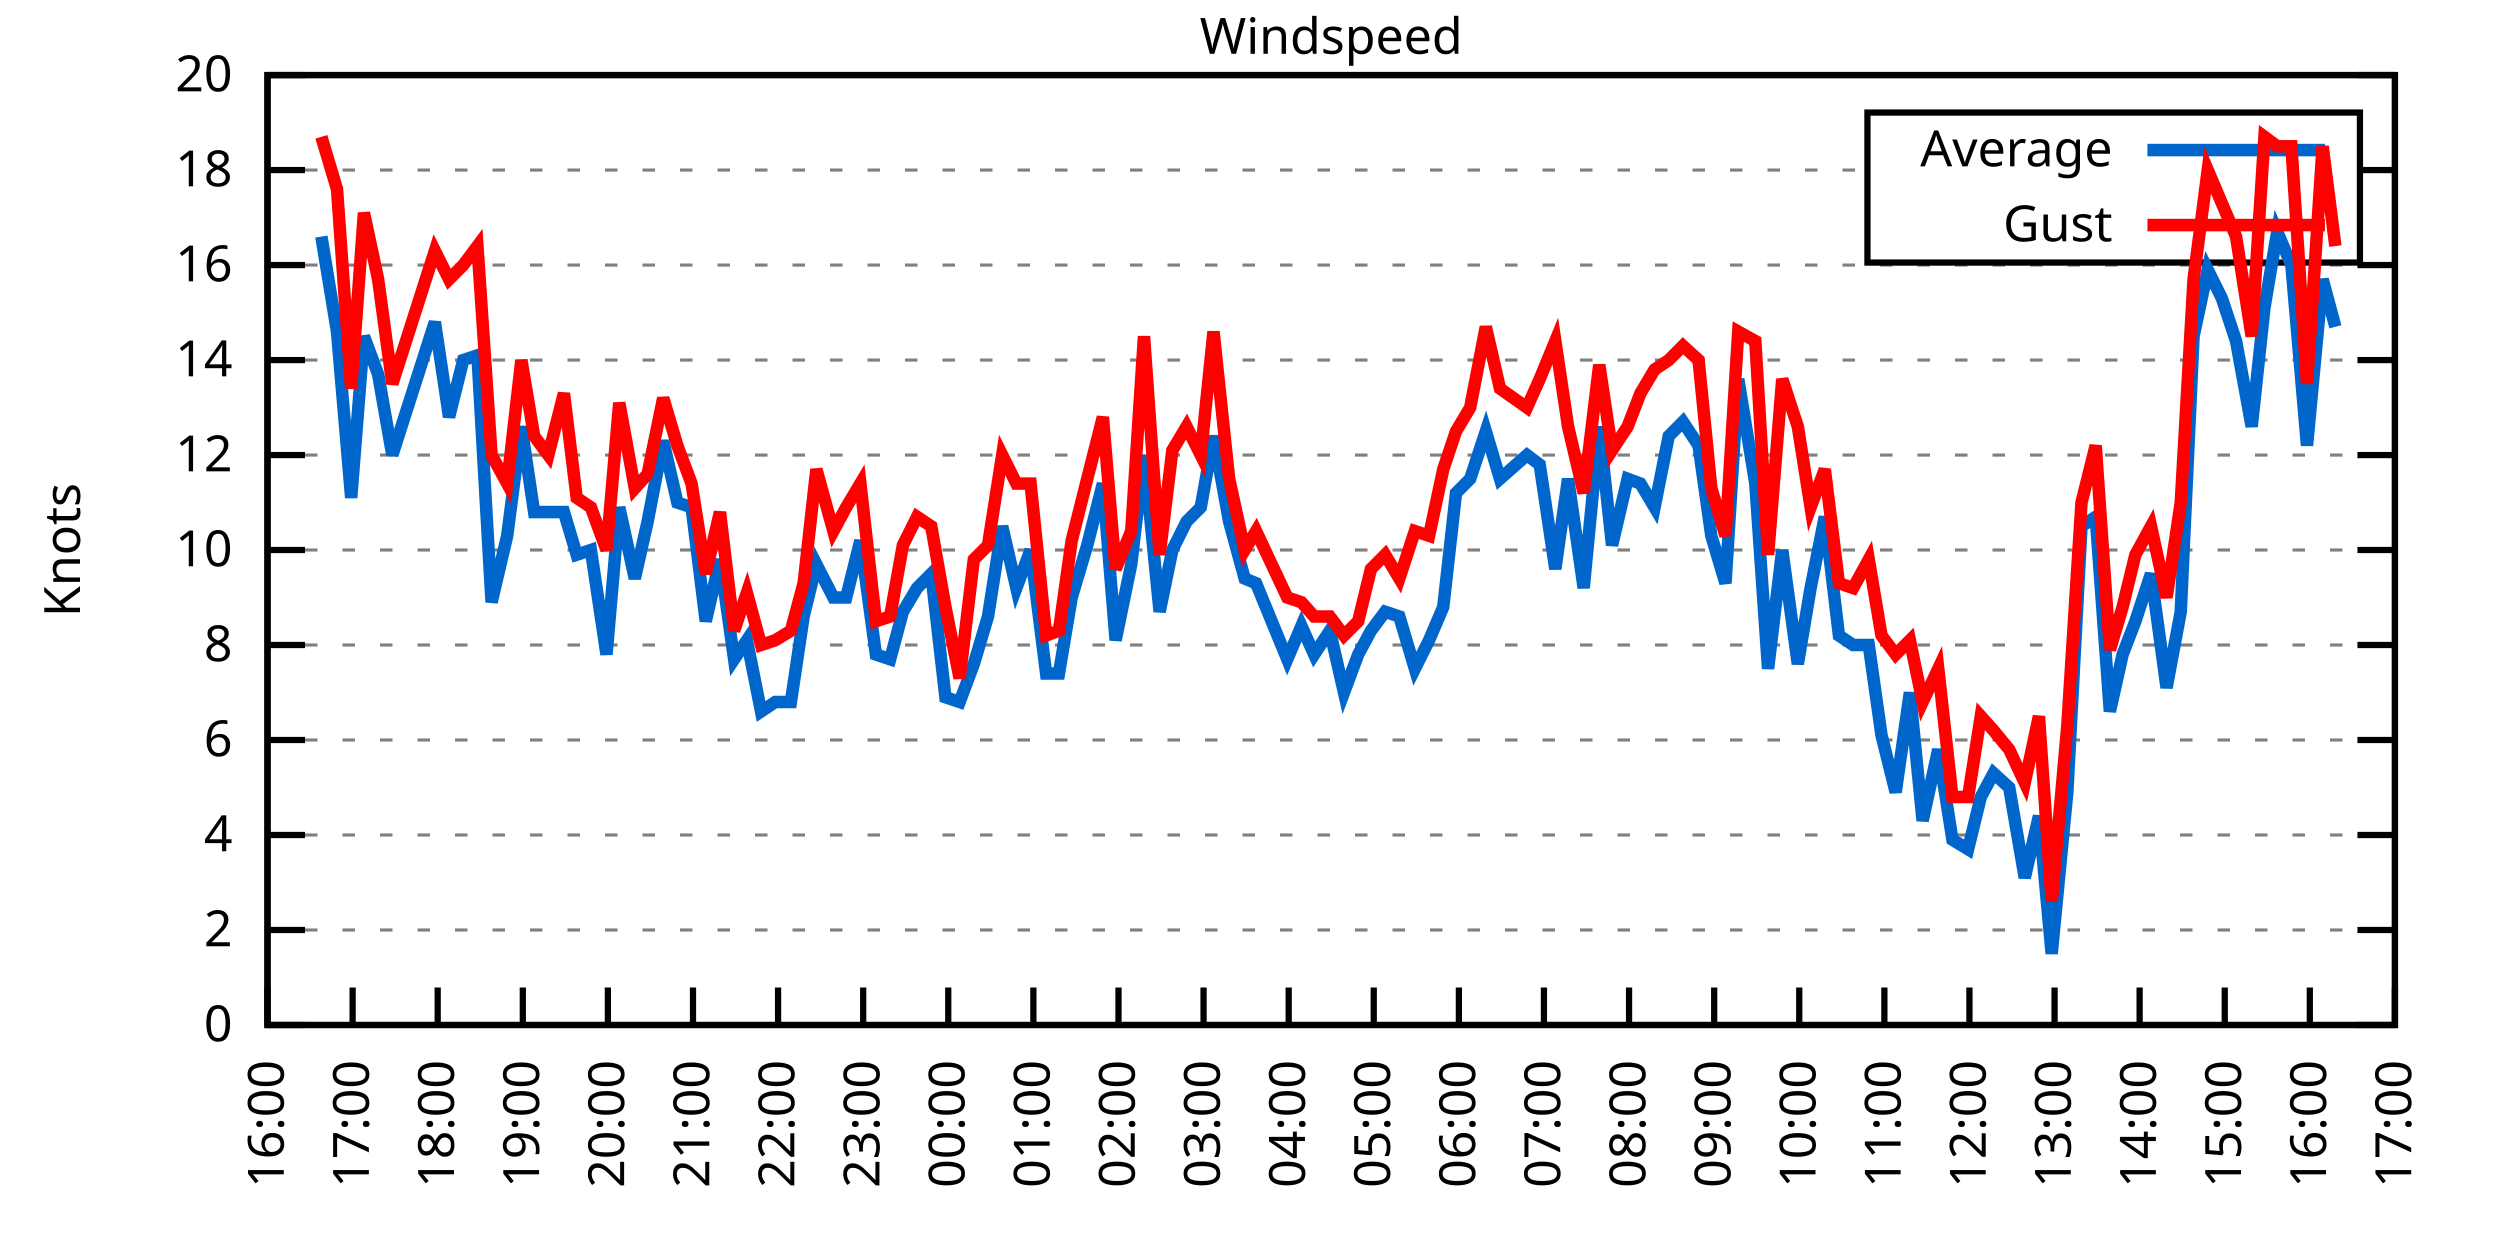
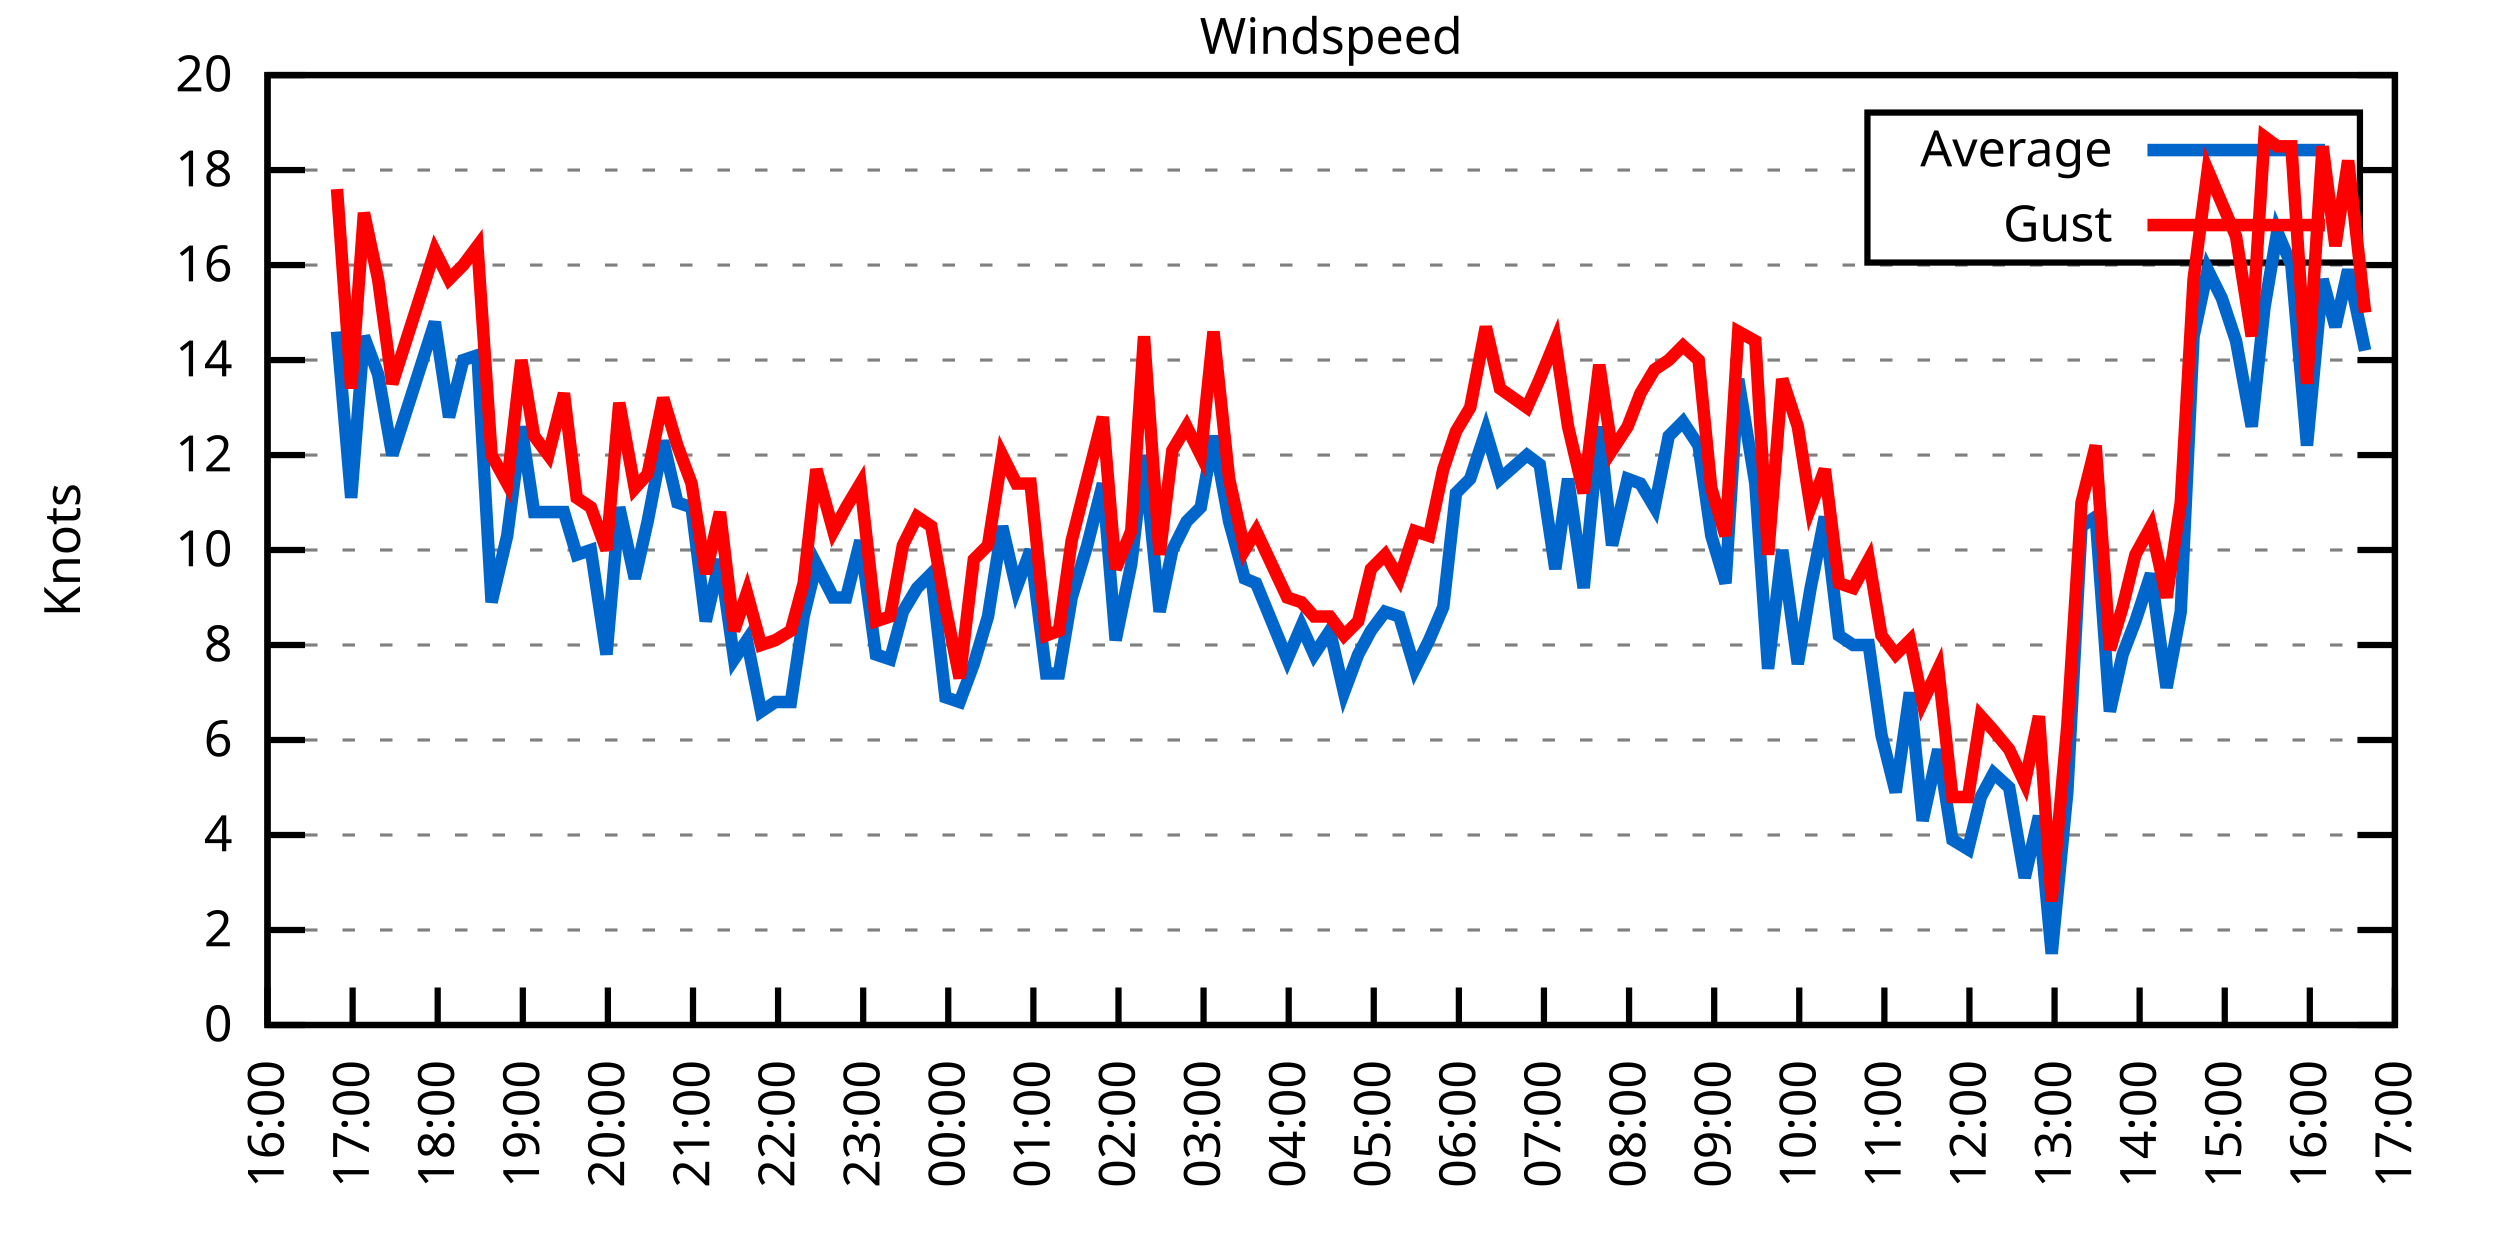
<svg xmlns="http://www.w3.org/2000/svg" xmlns:xlink="http://www.w3.org/1999/xlink" width="400" height="200" viewBox="0 0 400 200">
  <g id="gnuplot_canvas">
    <rect x="0" y="0" width="400" height="200" fill="none" />
    <defs>
      <circle id="gpDot" r="0.5" stroke-width="0.5" stroke="currentColor" />
      <path id="gpPt0" stroke-width="0.333" stroke="currentColor" d="M-1,0 h2 M0,-1 v2" />
      <path id="gpPt1" stroke-width="0.333" stroke="currentColor" d="M-1,-1 L1,1 M1,-1 L-1,1" />
      <path id="gpPt2" stroke-width="0.333" stroke="currentColor" d="M-1,0 L1,0 M0,-1 L0,1 M-1,-1 L1,1 M-1,1 L1,-1" />
      <rect id="gpPt3" stroke-width="0.333" stroke="currentColor" x="-1" y="-1" width="2" height="2" />
      <rect id="gpPt4" stroke-width="0.333" stroke="currentColor" fill="currentColor" x="-1" y="-1" width="2" height="2" />
      <circle id="gpPt5" stroke-width="0.333" stroke="currentColor" cx="0" cy="0" r="1" />
      <use xlink:href="#gpPt5" id="gpPt6" fill="currentColor" stroke="none" />
      <path id="gpPt7" stroke-width="0.333" stroke="currentColor" d="M0,-1.33 L-1.33,0.67 L1.33,0.67 z" />
      <use xlink:href="#gpPt7" id="gpPt8" fill="currentColor" stroke="none" />
      <use xlink:href="#gpPt7" id="gpPt9" stroke="currentColor" transform="rotate(180)" />
      <use xlink:href="#gpPt9" id="gpPt10" fill="currentColor" stroke="none" />
      <use xlink:href="#gpPt3" id="gpPt11" stroke="currentColor" transform="rotate(45)" />
      <use xlink:href="#gpPt11" id="gpPt12" fill="currentColor" stroke="none" />
      <path id="gpPt13" stroke-width="0.333" stroke="currentColor" d="M0,1.330 L1.265,0.411 L0.782,-1.067 L-0.782,-1.076 L-1.265,0.411 z" />
      <use xlink:href="#gpPt13" id="gpPt14" fill="currentColor" stroke="none" />
      <filter id="textbox" filterUnits="objectBoundingBox" x="0" y="0" height="1" width="1">
        <feFlood flood-color="white" flood-opacity="1" result="bgnd" />
        <feComposite in="SourceGraphic" in2="bgnd" operator="atop" />
      </filter>
      <filter id="greybox" filterUnits="objectBoundingBox" x="0" y="0" height="1" width="1">
        <feFlood flood-color="lightgrey" flood-opacity="1" result="grey" />
        <feComposite in="SourceGraphic" in2="grey" operator="atop" />
      </filter>
    </defs>
    <g fill="none" color="white" stroke="currentColor" stroke-width="1.00" stroke-linecap="butt" stroke-linejoin="miter">
</g>
    <g fill="none" color="black" stroke="currentColor" stroke-width="1.00" stroke-linecap="butt" stroke-linejoin="miter">
      <g stroke="none" shape-rendering="crispEdges">
        <polygon fill="rgb(255, 255, 255)" points="42.80,164.00 383.18,164.00 383.18,12.02 42.80,12.02 " />
      </g>
    </g>
    <g fill="none" color="black" stroke="currentColor" stroke-width="1.00" stroke-linecap="butt" stroke-linejoin="miter">
</g>
    <g fill="none" color="black" stroke="black" stroke-width="0.50" stroke-linecap="butt" stroke-linejoin="miter">
</g>
    <g fill="none" color="gray" stroke="currentColor" stroke-width="0.50" stroke-linecap="butt" stroke-linejoin="miter">
      <path stroke="gray" stroke-dasharray="2,4" class="gridline" d="M42.80,164.00 L383.19,164.00  " />
    </g>
    <g fill="none" color="gray" stroke="gray" stroke-width="1.00" stroke-linecap="butt" stroke-linejoin="miter">
</g>
    <g fill="none" color="black" stroke="currentColor" stroke-width="1.00" stroke-linecap="butt" stroke-linejoin="miter">
      <path stroke="black" d="M42.80,164.00 L48.80,164.00 M383.19,164.00 L377.19,164.00  " />
      <g transform="translate(37.20,166.60)" stroke="none" fill="black" font-family="Sans" font-size="8.00" text-anchor="end">
        <text>
          <tspan font-family="Sans"> 0</tspan>
        </text>
      </g>
    </g>
    <g fill="none" color="black" stroke="currentColor" stroke-width="1.00" stroke-linecap="butt" stroke-linejoin="miter">
</g>
    <g fill="none" color="black" stroke="black" stroke-width="0.50" stroke-linecap="butt" stroke-linejoin="miter">
</g>
    <g fill="none" color="gray" stroke="currentColor" stroke-width="0.50" stroke-linecap="butt" stroke-linejoin="miter">
      <path stroke="gray" stroke-dasharray="2,4" class="gridline" d="M42.80,148.80 L383.19,148.80  " />
    </g>
    <g fill="none" color="gray" stroke="gray" stroke-width="1.00" stroke-linecap="butt" stroke-linejoin="miter">
</g>
    <g fill="none" color="black" stroke="currentColor" stroke-width="1.00" stroke-linecap="butt" stroke-linejoin="miter">
      <path stroke="black" d="M42.80,148.80 L48.80,148.80 M383.19,148.80 L377.19,148.80  " />
      <g transform="translate(37.20,151.40)" stroke="none" fill="black" font-family="Sans" font-size="8.00" text-anchor="end">
        <text>
          <tspan font-family="Sans"> 2</tspan>
        </text>
      </g>
    </g>
    <g fill="none" color="black" stroke="currentColor" stroke-width="1.00" stroke-linecap="butt" stroke-linejoin="miter">
</g>
    <g fill="none" color="black" stroke="black" stroke-width="0.50" stroke-linecap="butt" stroke-linejoin="miter">
</g>
    <g fill="none" color="gray" stroke="currentColor" stroke-width="0.50" stroke-linecap="butt" stroke-linejoin="miter">
      <path stroke="gray" stroke-dasharray="2,4" class="gridline" d="M42.80,133.60 L383.19,133.60  " />
    </g>
    <g fill="none" color="gray" stroke="gray" stroke-width="1.00" stroke-linecap="butt" stroke-linejoin="miter">
</g>
    <g fill="none" color="black" stroke="currentColor" stroke-width="1.00" stroke-linecap="butt" stroke-linejoin="miter">
      <path stroke="black" d="M42.80,133.60 L48.80,133.60 M383.19,133.60 L377.19,133.60  " />
      <g transform="translate(37.20,136.20)" stroke="none" fill="black" font-family="Sans" font-size="8.00" text-anchor="end">
        <text>
          <tspan font-family="Sans"> 4</tspan>
        </text>
      </g>
    </g>
    <g fill="none" color="black" stroke="currentColor" stroke-width="1.00" stroke-linecap="butt" stroke-linejoin="miter">
</g>
    <g fill="none" color="black" stroke="black" stroke-width="0.50" stroke-linecap="butt" stroke-linejoin="miter">
</g>
    <g fill="none" color="gray" stroke="currentColor" stroke-width="0.50" stroke-linecap="butt" stroke-linejoin="miter">
      <path stroke="gray" stroke-dasharray="2,4" class="gridline" d="M42.80,118.40 L383.19,118.40  " />
    </g>
    <g fill="none" color="gray" stroke="gray" stroke-width="1.00" stroke-linecap="butt" stroke-linejoin="miter">
</g>
    <g fill="none" color="black" stroke="currentColor" stroke-width="1.00" stroke-linecap="butt" stroke-linejoin="miter">
      <path stroke="black" d="M42.80,118.40 L48.80,118.40 M383.19,118.40 L377.19,118.40  " />
      <g transform="translate(37.20,121.00)" stroke="none" fill="black" font-family="Sans" font-size="8.00" text-anchor="end">
        <text>
          <tspan font-family="Sans"> 6</tspan>
        </text>
      </g>
    </g>
    <g fill="none" color="black" stroke="currentColor" stroke-width="1.00" stroke-linecap="butt" stroke-linejoin="miter">
</g>
    <g fill="none" color="black" stroke="black" stroke-width="0.50" stroke-linecap="butt" stroke-linejoin="miter">
</g>
    <g fill="none" color="gray" stroke="currentColor" stroke-width="0.50" stroke-linecap="butt" stroke-linejoin="miter">
      <path stroke="gray" stroke-dasharray="2,4" class="gridline" d="M42.80,103.20 L383.19,103.20  " />
    </g>
    <g fill="none" color="gray" stroke="gray" stroke-width="1.00" stroke-linecap="butt" stroke-linejoin="miter">
</g>
    <g fill="none" color="black" stroke="currentColor" stroke-width="1.00" stroke-linecap="butt" stroke-linejoin="miter">
      <path stroke="black" d="M42.80,103.20 L48.80,103.20 M383.19,103.20 L377.19,103.20  " />
      <g transform="translate(37.20,105.80)" stroke="none" fill="black" font-family="Sans" font-size="8.00" text-anchor="end">
        <text>
          <tspan font-family="Sans"> 8</tspan>
        </text>
      </g>
    </g>
    <g fill="none" color="black" stroke="currentColor" stroke-width="1.00" stroke-linecap="butt" stroke-linejoin="miter">
</g>
    <g fill="none" color="black" stroke="black" stroke-width="0.50" stroke-linecap="butt" stroke-linejoin="miter">
</g>
    <g fill="none" color="gray" stroke="currentColor" stroke-width="0.50" stroke-linecap="butt" stroke-linejoin="miter">
      <path stroke="gray" stroke-dasharray="2,4" class="gridline" d="M42.80,88.00 L383.19,88.00  " />
    </g>
    <g fill="none" color="gray" stroke="gray" stroke-width="1.00" stroke-linecap="butt" stroke-linejoin="miter">
</g>
    <g fill="none" color="black" stroke="currentColor" stroke-width="1.00" stroke-linecap="butt" stroke-linejoin="miter">
      <path stroke="black" d="M42.80,88.00 L48.80,88.00 M383.19,88.00 L377.19,88.00  " />
      <g transform="translate(37.20,90.60)" stroke="none" fill="black" font-family="Sans" font-size="8.00" text-anchor="end">
        <text>
          <tspan font-family="Sans"> 10</tspan>
        </text>
      </g>
    </g>
    <g fill="none" color="black" stroke="currentColor" stroke-width="1.00" stroke-linecap="butt" stroke-linejoin="miter">
</g>
    <g fill="none" color="black" stroke="black" stroke-width="0.50" stroke-linecap="butt" stroke-linejoin="miter">
</g>
    <g fill="none" color="gray" stroke="currentColor" stroke-width="0.50" stroke-linecap="butt" stroke-linejoin="miter">
      <path stroke="gray" stroke-dasharray="2,4" class="gridline" d="M42.80,72.81 L383.19,72.81  " />
    </g>
    <g fill="none" color="gray" stroke="gray" stroke-width="1.00" stroke-linecap="butt" stroke-linejoin="miter">
</g>
    <g fill="none" color="black" stroke="currentColor" stroke-width="1.00" stroke-linecap="butt" stroke-linejoin="miter">
      <path stroke="black" d="M42.80,72.81 L48.80,72.81 M383.19,72.81 L377.19,72.81  " />
      <g transform="translate(37.20,75.41)" stroke="none" fill="black" font-family="Sans" font-size="8.00" text-anchor="end">
        <text>
          <tspan font-family="Sans"> 12</tspan>
        </text>
      </g>
    </g>
    <g fill="none" color="black" stroke="currentColor" stroke-width="1.00" stroke-linecap="butt" stroke-linejoin="miter">
</g>
    <g fill="none" color="black" stroke="black" stroke-width="0.50" stroke-linecap="butt" stroke-linejoin="miter">
</g>
    <g fill="none" color="gray" stroke="currentColor" stroke-width="0.50" stroke-linecap="butt" stroke-linejoin="miter">
      <path stroke="gray" stroke-dasharray="2,4" class="gridline" d="M42.80,57.61 L383.19,57.61  " />
    </g>
    <g fill="none" color="gray" stroke="gray" stroke-width="1.00" stroke-linecap="butt" stroke-linejoin="miter">
</g>
    <g fill="none" color="black" stroke="currentColor" stroke-width="1.00" stroke-linecap="butt" stroke-linejoin="miter">
      <path stroke="black" d="M42.80,57.61 L48.80,57.61 M383.19,57.61 L377.19,57.61  " />
      <g transform="translate(37.20,60.21)" stroke="none" fill="black" font-family="Sans" font-size="8.00" text-anchor="end">
        <text>
          <tspan font-family="Sans"> 14</tspan>
        </text>
      </g>
    </g>
    <g fill="none" color="black" stroke="currentColor" stroke-width="1.00" stroke-linecap="butt" stroke-linejoin="miter">
</g>
    <g fill="none" color="black" stroke="black" stroke-width="0.50" stroke-linecap="butt" stroke-linejoin="miter">
</g>
    <g fill="none" color="gray" stroke="currentColor" stroke-width="0.50" stroke-linecap="butt" stroke-linejoin="miter">
      <path stroke="gray" stroke-dasharray="2,4" class="gridline" d="M42.80,42.41 L383.19,42.41  " />
    </g>
    <g fill="none" color="gray" stroke="gray" stroke-width="1.00" stroke-linecap="butt" stroke-linejoin="miter">
</g>
    <g fill="none" color="black" stroke="currentColor" stroke-width="1.00" stroke-linecap="butt" stroke-linejoin="miter">
      <path stroke="black" d="M42.80,42.41 L48.80,42.41 M383.19,42.41 L377.19,42.41  " />
      <g transform="translate(37.20,45.01)" stroke="none" fill="black" font-family="Sans" font-size="8.00" text-anchor="end">
        <text>
          <tspan font-family="Sans"> 16</tspan>
        </text>
      </g>
    </g>
    <g fill="none" color="black" stroke="currentColor" stroke-width="1.00" stroke-linecap="butt" stroke-linejoin="miter">
</g>
    <g fill="none" color="black" stroke="black" stroke-width="0.50" stroke-linecap="butt" stroke-linejoin="miter">
</g>
    <g fill="none" color="gray" stroke="currentColor" stroke-width="0.50" stroke-linecap="butt" stroke-linejoin="miter">
      <path stroke="gray" stroke-dasharray="2,4" class="gridline" d="M42.80,27.21 L298.79,27.21 M377.59,27.21 L383.19,27.21  " />
    </g>
    <g fill="none" color="gray" stroke="gray" stroke-width="1.00" stroke-linecap="butt" stroke-linejoin="miter">
</g>
    <g fill="none" color="black" stroke="currentColor" stroke-width="1.00" stroke-linecap="butt" stroke-linejoin="miter">
      <path stroke="black" d="M42.80,27.21 L48.80,27.21 M383.19,27.21 L377.19,27.21  " />
      <g transform="translate(37.20,29.81)" stroke="none" fill="black" font-family="Sans" font-size="8.00" text-anchor="end">
        <text>
          <tspan font-family="Sans"> 18</tspan>
        </text>
      </g>
    </g>
    <g fill="none" color="black" stroke="currentColor" stroke-width="1.00" stroke-linecap="butt" stroke-linejoin="miter">
</g>
    <g fill="none" color="black" stroke="black" stroke-width="0.50" stroke-linecap="butt" stroke-linejoin="miter">
</g>
    <g fill="none" color="gray" stroke="currentColor" stroke-width="0.50" stroke-linecap="butt" stroke-linejoin="miter">
      <path stroke="gray" stroke-dasharray="2,4" class="gridline" d="M42.80,12.01 L383.19,12.01  " />
    </g>
    <g fill="none" color="gray" stroke="gray" stroke-width="1.00" stroke-linecap="butt" stroke-linejoin="miter">
</g>
    <g fill="none" color="black" stroke="currentColor" stroke-width="1.00" stroke-linecap="butt" stroke-linejoin="miter">
      <path stroke="black" d="M42.80,12.01 L48.80,12.01 M383.19,12.01 L377.19,12.01  " />
      <g transform="translate(37.20,14.61)" stroke="none" fill="black" font-family="Sans" font-size="8.00" text-anchor="end">
        <text>
          <tspan font-family="Sans"> 20</tspan>
        </text>
      </g>
    </g>
    <g fill="none" color="black" stroke="currentColor" stroke-width="1.00" stroke-linecap="butt" stroke-linejoin="miter">
      <path stroke="black" d="M42.80,164.00 L42.80,158.00  " />
      <g transform="translate(45.40,169.60) rotate(270.00)" stroke="none" fill="black" font-family="Sans" font-size="8.00" text-anchor="end">
        <text>
          <tspan font-family="Sans">16:00</tspan>
        </text>
      </g>
    </g>
    <g fill="none" color="black" stroke="currentColor" stroke-width="1.00" stroke-linecap="butt" stroke-linejoin="miter">
      <path stroke="black" d="M56.42,164.00 L56.42,158.00  " />
      <g transform="translate(59.02,169.60) rotate(270.00)" stroke="none" fill="black" font-family="Sans" font-size="8.00" text-anchor="end">
        <text>
          <tspan font-family="Sans">17:00</tspan>
        </text>
      </g>
    </g>
    <g fill="none" color="black" stroke="currentColor" stroke-width="1.00" stroke-linecap="butt" stroke-linejoin="miter">
      <path stroke="black" d="M70.03,164.00 L70.03,158.00  " />
      <g transform="translate(72.63,169.60) rotate(270.00)" stroke="none" fill="black" font-family="Sans" font-size="8.00" text-anchor="end">
        <text>
          <tspan font-family="Sans">18:00</tspan>
        </text>
      </g>
    </g>
    <g fill="none" color="black" stroke="currentColor" stroke-width="1.00" stroke-linecap="butt" stroke-linejoin="miter">
      <path stroke="black" d="M83.65,164.00 L83.65,158.00  " />
      <g transform="translate(86.25,169.60) rotate(270.00)" stroke="none" fill="black" font-family="Sans" font-size="8.00" text-anchor="end">
        <text>
          <tspan font-family="Sans">19:00</tspan>
        </text>
      </g>
    </g>
    <g fill="none" color="black" stroke="currentColor" stroke-width="1.00" stroke-linecap="butt" stroke-linejoin="miter">
      <path stroke="black" d="M97.26,164.00 L97.26,158.00  " />
      <g transform="translate(99.86,169.60) rotate(270.00)" stroke="none" fill="black" font-family="Sans" font-size="8.00" text-anchor="end">
        <text>
          <tspan font-family="Sans">20:00</tspan>
        </text>
      </g>
    </g>
    <g fill="none" color="black" stroke="currentColor" stroke-width="1.00" stroke-linecap="butt" stroke-linejoin="miter">
      <path stroke="black" d="M110.88,164.00 L110.88,158.00  " />
      <g transform="translate(113.48,169.60) rotate(270.00)" stroke="none" fill="black" font-family="Sans" font-size="8.00" text-anchor="end">
        <text>
          <tspan font-family="Sans">21:00</tspan>
        </text>
      </g>
    </g>
    <g fill="none" color="black" stroke="currentColor" stroke-width="1.00" stroke-linecap="butt" stroke-linejoin="miter">
      <path stroke="black" d="M124.49,164.00 L124.49,158.00  " />
      <g transform="translate(127.09,169.60) rotate(270.00)" stroke="none" fill="black" font-family="Sans" font-size="8.00" text-anchor="end">
        <text>
          <tspan font-family="Sans">22:00</tspan>
        </text>
      </g>
    </g>
    <g fill="none" color="black" stroke="currentColor" stroke-width="1.00" stroke-linecap="butt" stroke-linejoin="miter">
      <path stroke="black" d="M138.11,164.00 L138.11,158.00  " />
      <g transform="translate(140.71,169.60) rotate(270.00)" stroke="none" fill="black" font-family="Sans" font-size="8.00" text-anchor="end">
        <text>
          <tspan font-family="Sans">23:00</tspan>
        </text>
      </g>
    </g>
    <g fill="none" color="black" stroke="currentColor" stroke-width="1.00" stroke-linecap="butt" stroke-linejoin="miter">
      <path stroke="black" d="M151.72,164.00 L151.72,158.00  " />
      <g transform="translate(154.32,169.60) rotate(270.00)" stroke="none" fill="black" font-family="Sans" font-size="8.00" text-anchor="end">
        <text>
          <tspan font-family="Sans">00:00</tspan>
        </text>
      </g>
    </g>
    <g fill="none" color="black" stroke="currentColor" stroke-width="1.00" stroke-linecap="butt" stroke-linejoin="miter">
      <path stroke="black" d="M165.34,164.00 L165.34,158.00  " />
      <g transform="translate(167.94,169.60) rotate(270.00)" stroke="none" fill="black" font-family="Sans" font-size="8.00" text-anchor="end">
        <text>
          <tspan font-family="Sans">01:00</tspan>
        </text>
      </g>
    </g>
    <g fill="none" color="black" stroke="currentColor" stroke-width="1.00" stroke-linecap="butt" stroke-linejoin="miter">
      <path stroke="black" d="M178.96,164.00 L178.96,158.00  " />
      <g transform="translate(181.56,169.60) rotate(270.00)" stroke="none" fill="black" font-family="Sans" font-size="8.00" text-anchor="end">
        <text>
          <tspan font-family="Sans">02:00</tspan>
        </text>
      </g>
    </g>
    <g fill="none" color="black" stroke="currentColor" stroke-width="1.00" stroke-linecap="butt" stroke-linejoin="miter">
      <path stroke="black" d="M192.57,164.00 L192.57,158.00  " />
      <g transform="translate(195.17,169.60) rotate(270.00)" stroke="none" fill="black" font-family="Sans" font-size="8.00" text-anchor="end">
        <text>
          <tspan font-family="Sans">03:00</tspan>
        </text>
      </g>
    </g>
    <g fill="none" color="black" stroke="currentColor" stroke-width="1.00" stroke-linecap="butt" stroke-linejoin="miter">
      <path stroke="black" d="M206.19,164.00 L206.19,158.00  " />
      <g transform="translate(208.79,169.60) rotate(270.00)" stroke="none" fill="black" font-family="Sans" font-size="8.00" text-anchor="end">
        <text>
          <tspan font-family="Sans">04:00</tspan>
        </text>
      </g>
    </g>
    <g fill="none" color="black" stroke="currentColor" stroke-width="1.00" stroke-linecap="butt" stroke-linejoin="miter">
      <path stroke="black" d="M219.80,164.00 L219.80,158.00  " />
      <g transform="translate(222.40,169.60) rotate(270.00)" stroke="none" fill="black" font-family="Sans" font-size="8.00" text-anchor="end">
        <text>
          <tspan font-family="Sans">05:00</tspan>
        </text>
      </g>
    </g>
    <g fill="none" color="black" stroke="currentColor" stroke-width="1.00" stroke-linecap="butt" stroke-linejoin="miter">
      <path stroke="black" d="M233.42,164.00 L233.42,158.00  " />
      <g transform="translate(236.02,169.60) rotate(270.00)" stroke="none" fill="black" font-family="Sans" font-size="8.00" text-anchor="end">
        <text>
          <tspan font-family="Sans">06:00</tspan>
        </text>
      </g>
    </g>
    <g fill="none" color="black" stroke="currentColor" stroke-width="1.00" stroke-linecap="butt" stroke-linejoin="miter">
      <path stroke="black" d="M247.03,164.00 L247.03,158.00  " />
      <g transform="translate(249.63,169.60) rotate(270.00)" stroke="none" fill="black" font-family="Sans" font-size="8.00" text-anchor="end">
        <text>
          <tspan font-family="Sans">07:00</tspan>
        </text>
      </g>
    </g>
    <g fill="none" color="black" stroke="currentColor" stroke-width="1.00" stroke-linecap="butt" stroke-linejoin="miter">
      <path stroke="black" d="M260.65,164.00 L260.65,158.00  " />
      <g transform="translate(263.25,169.60) rotate(270.00)" stroke="none" fill="black" font-family="Sans" font-size="8.00" text-anchor="end">
        <text>
          <tspan font-family="Sans">08:00</tspan>
        </text>
      </g>
    </g>
    <g fill="none" color="black" stroke="currentColor" stroke-width="1.00" stroke-linecap="butt" stroke-linejoin="miter">
      <path stroke="black" d="M274.27,164.00 L274.27,158.00  " />
      <g transform="translate(276.87,169.60) rotate(270.00)" stroke="none" fill="black" font-family="Sans" font-size="8.00" text-anchor="end">
        <text>
          <tspan font-family="Sans">09:00</tspan>
        </text>
      </g>
    </g>
    <g fill="none" color="black" stroke="currentColor" stroke-width="1.00" stroke-linecap="butt" stroke-linejoin="miter">
      <path stroke="black" d="M287.88,164.00 L287.88,158.00  " />
      <g transform="translate(290.48,169.60) rotate(270.00)" stroke="none" fill="black" font-family="Sans" font-size="8.00" text-anchor="end">
        <text>
          <tspan font-family="Sans">10:00</tspan>
        </text>
      </g>
    </g>
    <g fill="none" color="black" stroke="currentColor" stroke-width="1.00" stroke-linecap="butt" stroke-linejoin="miter">
      <path stroke="black" d="M301.50,164.00 L301.50,158.00  " />
      <g transform="translate(304.10,169.60) rotate(270.00)" stroke="none" fill="black" font-family="Sans" font-size="8.00" text-anchor="end">
        <text>
          <tspan font-family="Sans">11:00</tspan>
        </text>
      </g>
    </g>
    <g fill="none" color="black" stroke="currentColor" stroke-width="1.00" stroke-linecap="butt" stroke-linejoin="miter">
      <path stroke="black" d="M315.11,164.00 L315.11,158.00  " />
      <g transform="translate(317.71,169.60) rotate(270.00)" stroke="none" fill="black" font-family="Sans" font-size="8.00" text-anchor="end">
        <text>
          <tspan font-family="Sans">12:00</tspan>
        </text>
      </g>
    </g>
    <g fill="none" color="black" stroke="currentColor" stroke-width="1.00" stroke-linecap="butt" stroke-linejoin="miter">
      <path stroke="black" d="M328.73,164.00 L328.73,158.00  " />
      <g transform="translate(331.33,169.60) rotate(270.00)" stroke="none" fill="black" font-family="Sans" font-size="8.00" text-anchor="end">
        <text>
          <tspan font-family="Sans">13:00</tspan>
        </text>
      </g>
    </g>
    <g fill="none" color="black" stroke="currentColor" stroke-width="1.00" stroke-linecap="butt" stroke-linejoin="miter">
      <path stroke="black" d="M342.34,164.00 L342.34,158.00  " />
      <g transform="translate(344.94,169.60) rotate(270.00)" stroke="none" fill="black" font-family="Sans" font-size="8.00" text-anchor="end">
        <text>
          <tspan font-family="Sans">14:00</tspan>
        </text>
      </g>
    </g>
    <g fill="none" color="black" stroke="currentColor" stroke-width="1.00" stroke-linecap="butt" stroke-linejoin="miter">
      <path stroke="black" d="M355.96,164.00 L355.96,158.00  " />
      <g transform="translate(358.56,169.60) rotate(270.00)" stroke="none" fill="black" font-family="Sans" font-size="8.00" text-anchor="end">
        <text>
          <tspan font-family="Sans">15:00</tspan>
        </text>
      </g>
    </g>
    <g fill="none" color="black" stroke="currentColor" stroke-width="1.00" stroke-linecap="butt" stroke-linejoin="miter">
      <path stroke="black" d="M369.57,164.00 L369.57,158.00  " />
      <g transform="translate(372.17,169.60) rotate(270.00)" stroke="none" fill="black" font-family="Sans" font-size="8.00" text-anchor="end">
        <text>
          <tspan font-family="Sans">16:00</tspan>
        </text>
      </g>
    </g>
    <g fill="none" color="black" stroke="currentColor" stroke-width="1.00" stroke-linecap="butt" stroke-linejoin="miter">
      <path stroke="black" d="M383.19,164.00 L383.19,158.00  " />
      <g transform="translate(385.79,169.60) rotate(270.00)" stroke="none" fill="black" font-family="Sans" font-size="8.00" text-anchor="end">
        <text>
          <tspan font-family="Sans">17:00</tspan>
        </text>
      </g>
    </g>
    <g fill="none" color="black" stroke="currentColor" stroke-width="1.00" stroke-linecap="butt" stroke-linejoin="miter">
</g>
    <g fill="none" color="black" stroke="currentColor" stroke-width="1.00" stroke-linecap="butt" stroke-linejoin="miter">
      <path stroke="black" d="M42.80,12.01 L42.80,164.00 L383.19,164.00 L383.19,12.01 L42.80,12.01 Z  " />
    </g>
    <g fill="none" color="black" stroke="currentColor" stroke-width="1.00" stroke-linecap="butt" stroke-linejoin="miter">
</g>
    <g fill="none" color="black" stroke="currentColor" stroke-width="1.00" stroke-linecap="butt" stroke-linejoin="miter">
      <path stroke="black" d="M298.79,42.01 L298.79,18.01 L377.59,18.01 L377.59,42.01 L298.79,42.01 Z  " />
    </g>
    <g id="Windspeed_plot_1">
      <g fill="none" color="white" stroke="black" stroke-width="2.00" stroke-linecap="butt" stroke-linejoin="miter">
</g>
      <g fill="none" color="black" stroke="currentColor" stroke-width="2.00" stroke-linecap="butt" stroke-linejoin="miter">
        <g transform="translate(337.99,26.61)" stroke="none" fill="black" font-family="Sans" font-size="8.00" text-anchor="end">
          <text>
            <tspan font-family="Sans">Average</tspan>
          </text>
        </g>
      </g>
      <g fill="none" color="black" stroke="currentColor" stroke-width="2.00" stroke-linecap="butt" stroke-linejoin="miter">
-         <path stroke="rgb(  0, 102, 204)" d="M343.59,24.01 L371.99,24.01 M51.42,37.85 L53.92,53.05 L56.19,79.65 L58.23,53.81 L60.50,59.89 L62.77,72.81   L69.58,51.53 L71.85,66.73 L74.12,57.61 L76.39,56.85 L78.65,96.36 L81.15,85.73 L83.42,68.25 L85.46,81.93   L87.73,81.93 L90.23,81.93 L92.27,88.76 L94.54,88.00 L97.04,104.72 L99.08,81.17 L101.57,92.56 L103.62,83.45   L106.11,70.53 L108.38,80.41 L110.65,81.17 L112.92,99.40 L115.19,89.52 L117.46,105.48 L119.50,102.44 L121.77,113.84   L124.04,112.32 L126.54,112.32 L128.58,98.64 L130.62,90.28 L133.34,95.60 L135.39,95.60 L137.66,86.49 L140.15,104.72   L142.42,105.48 L144.46,97.88 L146.73,94.08 L149.00,91.80 L151.27,111.56 L153.54,112.32 L155.81,106.24 L158.08,98.64   L160.35,84.21 L162.62,94.08 L164.89,88.00 L167.38,107.76 L169.43,107.76 L171.47,95.60 L173.96,87.25 L176.46,77.37   L178.50,102.44 L181.00,90.28 L183.04,72.81 L185.54,97.88 L187.58,88.00 L189.85,83.45 L192.12,81.17 L194.16,69.77   L196.66,83.45 L199.15,92.56 L200.97,93.32 L205.96,105.48 L208.23,100.16 L210.27,104.72 L212.77,100.92 L215.04,110.80   L217.31,104.72 L219.35,100.92 L221.62,97.88 L223.89,98.64 L226.38,107.00 L228.65,102.44 L230.92,97.12 L232.96,78.89   L235.23,76.61 L237.73,69.01 L240.00,76.61 L244.31,72.81 L246.35,74.33 L248.85,91.04 L250.89,76.61 L253.39,94.08   L255.88,68.25 L257.93,87.25 L260.42,76.61 L262.47,77.37 L264.73,81.17 L267.00,69.77 L269.27,67.49 L271.77,71.29   L273.81,85.73 L276.08,93.32 L278.12,60.65 L280.85,77.37 L282.89,107.00 L285.16,88.00 L287.65,106.24 L289.70,94.08   L291.97,82.69 L294.23,101.68 L296.50,103.20 L299.00,103.20 L301.04,117.64 L303.31,126.76 L305.58,110.80 L307.62,131.32   L310.12,119.92 L312.39,134.36 L314.89,135.88 L316.93,127.52 L318.97,123.72 L321.47,126.00 L323.96,140.44 L326.23,130.56   L328.27,152.60 L330.77,126.76 L333.04,84.21 L335.31,82.69 L337.58,113.84 L339.62,104.72 L341.66,99.40 L344.16,91.80   L346.65,110.04 L348.92,97.88 L350.97,53.81 L353.24,43.17 L355.50,47.73 L357.77,54.57 L360.27,68.25 L362.31,49.25   L364.36,37.09 L366.62,42.41 L369.12,71.29 L371.62,44.69 L373.66,52.29  " />
+         <path stroke="rgb(  0, 102, 204)" d="M343.59,24.01 L371.99,24.01 M53.92,53.05 L56.19,79.65 L58.23,53.81 L60.50,59.89 L62.77,72.81 L69.58,51.53   L71.85,66.73 L74.12,57.61 L76.39,56.85 L78.65,96.36 L81.15,85.73 L83.42,68.25 L85.46,81.93 L87.73,81.93   L90.23,81.93 L92.27,88.76 L94.54,88.00 L97.04,104.72 L99.08,81.17 L101.57,92.56 L103.62,83.45 L106.11,70.53   L108.38,80.41 L110.65,81.17 L112.92,99.40 L115.19,89.52 L117.46,105.48 L119.50,102.44 L121.77,113.84 L124.04,112.32   L126.54,112.32 L128.58,98.64 L130.62,90.28 L133.34,95.60 L135.39,95.60 L137.66,86.49 L140.15,104.72 L142.42,105.48   L144.46,97.88 L146.73,94.08 L149.00,91.80 L151.27,111.56 L153.54,112.32 L155.81,106.24 L158.08,98.64 L160.35,84.21   L162.62,94.08 L164.89,88.00 L167.38,107.76 L169.43,107.76 L171.47,95.60 L173.96,87.25 L176.46,77.37 L178.50,102.44   L181.00,90.28 L183.04,72.81 L185.54,97.88 L187.58,88.00 L189.85,83.45 L192.12,81.17 L194.16,69.77 L196.66,83.45   L199.15,92.56 L200.97,93.32 L205.96,105.48 L208.23,100.16 L210.27,104.72 L212.77,100.92 L215.04,110.80 L217.31,104.72   L219.35,100.92 L221.62,97.88 L223.89,98.64 L226.38,107.00 L228.65,102.44 L230.92,97.12 L232.96,78.89 L235.23,76.61   L237.73,69.01 L240.00,76.61 L244.31,72.81 L246.35,74.33 L248.85,91.04 L250.89,76.61 L253.39,94.08 L255.88,68.25   L257.93,87.25 L260.42,76.61 L262.47,77.37 L264.73,81.17 L267.00,69.77 L269.27,67.49 L271.77,71.29 L273.81,85.73   L276.08,93.32 L278.12,60.65 L280.85,77.37 L282.89,107.00 L285.16,88.00 L287.65,106.24 L289.70,94.08 L291.97,82.69   L294.23,101.68 L296.50,103.20 L299.00,103.20 L301.04,117.64 L303.31,126.76 L305.58,110.80 L307.62,131.32 L310.12,119.92   L312.39,134.36 L314.89,135.88 L316.93,127.52 L318.97,123.72 L321.47,126.00 L323.96,140.44 L326.23,130.56 L328.27,152.60   L330.77,126.76 L333.04,84.21 L335.31,82.69 L337.58,113.84 L339.62,104.72 L341.66,99.40 L344.16,91.80 L346.65,110.04   L348.92,97.88 L350.97,53.81 L353.24,43.17 L355.50,47.73 L357.77,54.57 L360.27,68.25 L362.31,49.25 L364.36,37.09   L366.62,42.41 L369.12,71.29 L371.62,44.69 L373.66,52.29 L375.70,43.17 L378.42,56.09  " />
      </g>
    </g>
    <g id="Windspeed_plot_2">
      <g fill="none" color="black" stroke="currentColor" stroke-width="2.00" stroke-linecap="butt" stroke-linejoin="miter">
        <g transform="translate(337.99,38.61)" stroke="none" fill="black" font-family="Sans" font-size="8.00" text-anchor="end">
          <text>
            <tspan font-family="Sans">Gust</tspan>
          </text>
        </g>
      </g>
      <g fill="none" color="black" stroke="currentColor" stroke-width="2.00" stroke-linecap="butt" stroke-linejoin="miter">
-         <path stroke="rgb(255,   0,   0)" d="M343.59,36.01 L371.99,36.01 M51.42,21.89 L53.92,30.25 L56.19,62.17 L58.23,34.05 L60.50,44.69 L62.77,61.41   L69.58,40.13 L71.85,44.69 L74.12,42.41 L76.39,39.37 L78.65,72.81 L81.15,77.37 L83.42,57.61 L85.46,69.77   L87.73,72.81 L90.23,62.93 L92.27,79.65 L94.54,81.17 L97.04,88.00 L99.08,64.45 L101.57,78.13 L103.62,75.85   L106.11,63.69 L108.38,71.29 L110.65,77.37 L112.92,91.80 L115.19,81.93 L117.46,100.92 L119.50,94.84 L121.77,103.20   L124.04,102.44 L126.54,100.92 L128.58,93.32 L130.62,75.09 L133.34,84.97 L135.39,81.17 L137.66,77.37 L140.15,99.40   L142.42,98.64 L144.46,87.25 L146.73,82.69 L149.00,84.21 L151.27,97.12 L153.54,108.52 L155.81,89.52 L158.08,87.25   L160.35,72.81 L162.62,77.37 L164.89,77.37 L167.38,101.68 L169.43,100.92 L171.47,86.49 L173.96,76.61 L176.46,66.73   L178.50,91.04 L181.00,84.97 L183.04,53.81 L185.54,88.76 L187.58,72.05 L189.85,68.25 L192.12,72.81 L194.16,53.05   L196.66,76.61 L199.15,88.00 L200.97,84.97 L205.96,95.60 L208.23,96.36 L210.27,98.64 L212.77,98.64 L215.04,101.68   L217.31,99.40 L219.35,91.04 L221.62,88.76 L223.89,92.56 L226.38,84.97 L228.65,85.73 L230.92,75.09 L232.96,69.01   L235.23,65.21 L237.73,52.29 L240.00,62.17 L244.31,65.21 L246.35,60.65 L248.85,54.57 L250.89,68.25 L253.39,78.89   L255.88,58.37 L257.93,72.05 L260.42,68.25 L262.47,62.93 L264.73,59.13 L267.00,57.61 L269.27,55.33 L271.77,57.61   L273.81,78.13 L276.08,85.73 L278.12,53.05 L280.85,54.57 L282.89,88.76 L285.16,60.65 L287.65,68.25 L289.70,81.17   L291.97,75.09 L294.23,93.32 L296.50,94.08 L299.00,89.52 L301.04,101.68 L303.31,104.72 L305.58,102.44 L307.62,112.32   L310.12,107.00 L312.39,127.52 L314.89,127.52 L316.93,114.60 L318.97,116.88 L321.47,119.92 L323.96,125.24 L326.23,114.60   L328.27,144.24 L330.77,116.12 L333.04,80.41 L335.31,71.29 L337.58,103.96 L339.62,97.12 L341.66,88.76 L344.16,84.21   L346.65,95.60 L348.92,80.41 L350.97,44.69 L353.24,27.21 L355.50,32.53 L357.77,37.85 L360.27,53.81 L362.31,21.89   L364.36,23.41 L366.62,23.41 L369.12,61.41 L371.62,23.41 L373.66,39.37  " />
+         <path stroke="rgb(255,   0,   0)" d="M343.59,36.01 L371.99,36.01 M53.92,30.25 L56.19,62.17 L58.23,34.05 L60.50,44.69 L62.77,61.41 L69.58,40.13   L71.85,44.69 L74.12,42.41 L76.39,39.37 L78.65,72.81 L81.15,77.37 L83.42,57.61 L85.46,69.77 L87.73,72.81   L90.23,62.93 L92.27,79.65 L94.54,81.17 L97.04,88.00 L99.08,64.45 L101.57,78.13 L103.62,75.85 L106.11,63.69   L108.38,71.29 L110.65,77.37 L112.92,91.80 L115.19,81.93 L117.46,100.92 L119.50,94.84 L121.77,103.20 L124.04,102.44   L126.54,100.92 L128.58,93.32 L130.62,75.09 L133.34,84.97 L135.39,81.17 L137.66,77.37 L140.15,99.40 L142.42,98.64   L144.46,87.25 L146.73,82.69 L149.00,84.21 L151.27,97.12 L153.54,108.52 L155.81,89.52 L158.08,87.25 L160.35,72.81   L162.62,77.37 L164.89,77.37 L167.38,101.68 L169.43,100.92 L171.47,86.49 L173.96,76.61 L176.46,66.73 L178.50,91.04   L181.00,84.97 L183.04,53.81 L185.54,88.76 L187.58,72.05 L189.85,68.25 L192.12,72.81 L194.16,53.05 L196.66,76.61   L199.15,88.00 L200.97,84.97 L205.96,95.60 L208.23,96.36 L210.27,98.64 L212.77,98.64 L215.04,101.68 L217.31,99.40   L219.35,91.04 L221.62,88.76 L223.89,92.56 L226.38,84.97 L228.65,85.73 L230.92,75.09 L232.96,69.01 L235.23,65.21   L237.73,52.29 L240.00,62.17 L244.31,65.21 L246.35,60.65 L248.85,54.57 L250.89,68.25 L253.39,78.89 L255.88,58.37   L257.93,72.05 L260.42,68.25 L262.47,62.93 L264.73,59.13 L267.00,57.61 L269.27,55.33 L271.77,57.61 L273.81,78.13   L276.08,85.73 L278.12,53.05 L280.85,54.57 L282.89,88.76 L285.16,60.65 L287.65,68.25 L289.70,81.17 L291.97,75.09   L294.23,93.32 L296.50,94.08 L299.00,89.52 L301.04,101.68 L303.31,104.72 L305.58,102.44 L307.62,112.32 L310.12,107.00   L312.39,127.52 L314.89,127.52 L316.93,114.60 L318.97,116.88 L321.47,119.92 L323.96,125.24 L326.23,114.60 L328.27,144.24   L330.77,116.12 L333.04,80.41 L335.31,71.29 L337.58,103.96 L339.62,97.12 L341.66,88.76 L344.16,84.21 L346.65,95.60   L348.92,80.41 L350.97,44.69 L353.24,27.21 L355.50,32.53 L357.77,37.85 L360.27,53.81 L362.31,21.89 L364.36,23.41   L366.62,23.41 L369.12,61.41 L371.62,23.41 L373.66,39.37 L375.70,25.69 L378.42,50.01  " />
      </g>
    </g>
    <g fill="none" color="black" stroke="currentColor" stroke-width="2.00" stroke-linecap="butt" stroke-linejoin="miter">
</g>
    <g fill="none" color="black" stroke="black" stroke-width="1.00" stroke-linecap="butt" stroke-linejoin="miter">
</g>
    <g fill="none" color="black" stroke="currentColor" stroke-width="1.00" stroke-linecap="butt" stroke-linejoin="miter">
      <path stroke="black" d="M42.80,12.01 L42.80,164.00 L383.19,164.00 L383.19,12.01 L42.80,12.01 Z  " />
      <g transform="translate(12.80,88.01) rotate(270.00)" stroke="none" fill="black" font-family="Sans" font-size="8.00" text-anchor="middle">
        <text>
          <tspan font-family="Sans">Knots</tspan>
        </text>
      </g>
    </g>
    <g fill="none" color="black" stroke="currentColor" stroke-width="1.00" stroke-linecap="butt" stroke-linejoin="miter">
</g>
    <g fill="none" color="black" stroke="currentColor" stroke-width="1.00" stroke-linecap="butt" stroke-linejoin="miter">
      <g transform="translate(212.99,8.61)" stroke="none" fill="black" font-family="Sans" font-size="8.00" text-anchor="middle">
        <text>
          <tspan font-family="Sans">Windspeed</tspan>
        </text>
      </g>
    </g>
    <g fill="none" color="black" stroke="currentColor" stroke-width="1.00" stroke-linecap="butt" stroke-linejoin="miter">
</g>
  </g>
</svg>
